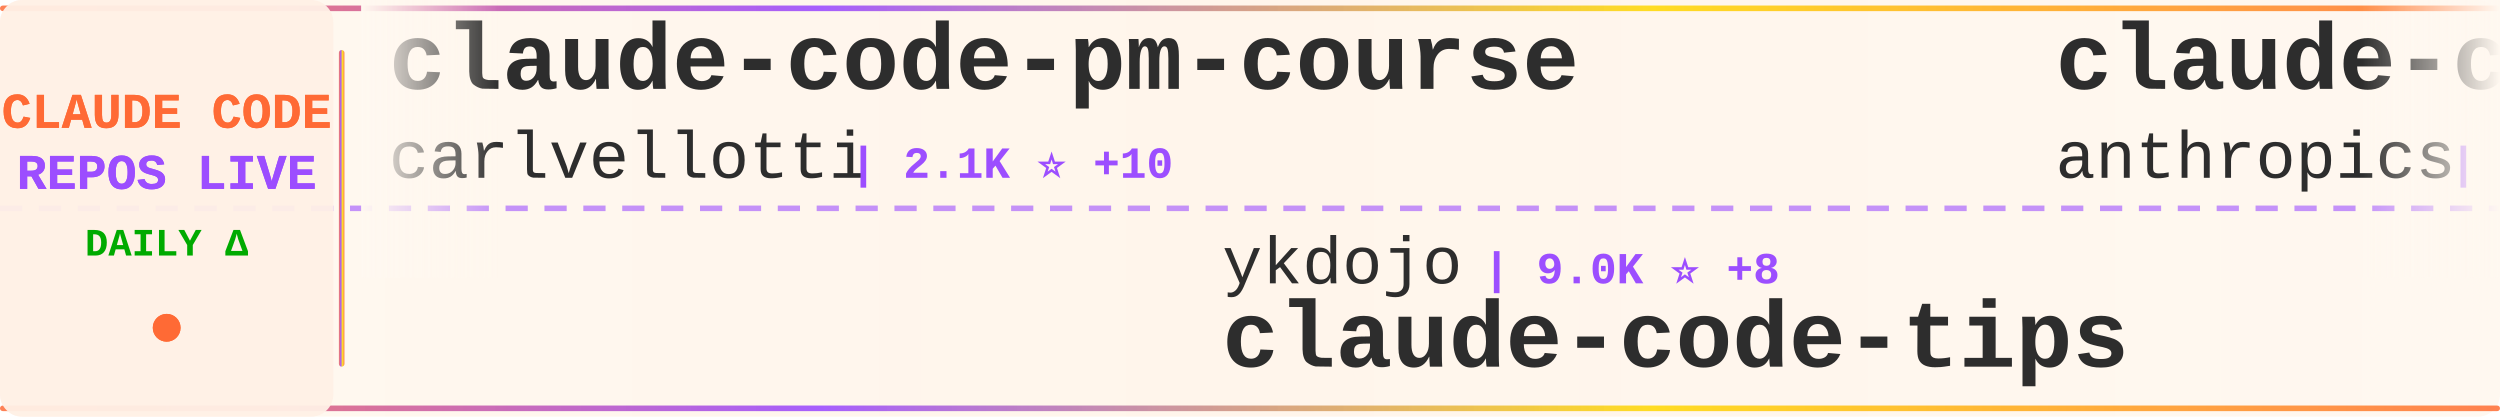
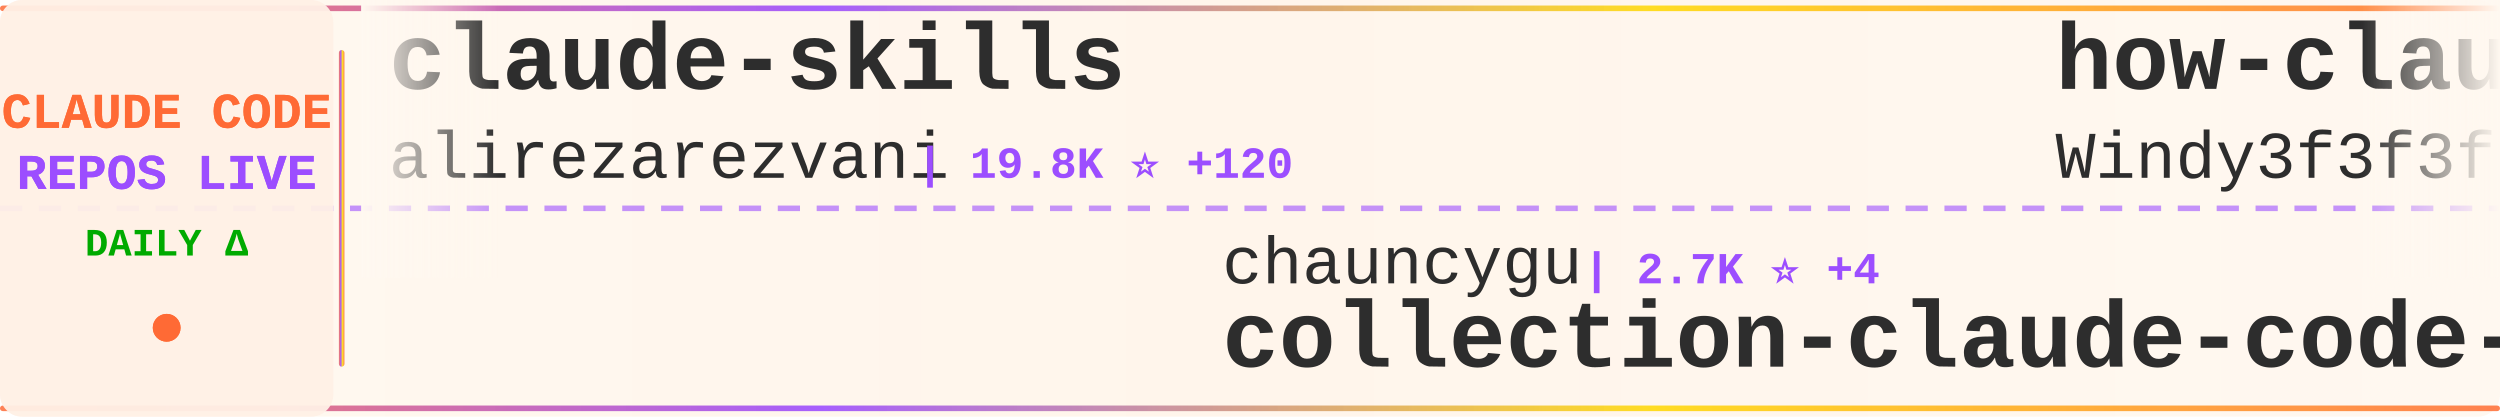
<svg xmlns="http://www.w3.org/2000/svg" width="900" height="150">
  <defs>
    <linearGradient id="tickerBg" x1="0%" y1="0%" x2="100%" y2="0%">
      <stop offset="0%" style="stop-color:#fff8f0;stop-opacity:0.98" />
      <stop offset="50%" style="stop-color:#fff5eb;stop-opacity:1" />
      <stop offset="100%" style="stop-color:#fff8f0;stop-opacity:0.98" />
    </linearGradient>
    <linearGradient id="borderGrad" x1="0%" y1="0%" x2="100%" y2="0%">
      <stop offset="0%" style="stop-color:#FF6B35;stop-opacity:0.85">
        <animate attributeName="stop-opacity" values="0.85;1;0.85" dur="2s" repeatCount="indefinite" />
      </stop>
      <stop offset="33%" style="stop-color:#9C4EFF;stop-opacity:0.9">
        <animate attributeName="stop-opacity" values="0.9;1;0.9" dur="2.2s" repeatCount="indefinite" />
      </stop>
      <stop offset="66%" style="stop-color:#FFD700;stop-opacity:0.85">
        <animate attributeName="stop-opacity" values="0.85;1;0.85" dur="1.8s" repeatCount="indefinite" />
      </stop>
      <stop offset="100%" style="stop-color:#FF6B35;stop-opacity:0.85">
        <animate attributeName="stop-opacity" values="0.85;1;0.85" dur="2s" repeatCount="indefinite" />
      </stop>
    </linearGradient>
    <filter id="textGlow">
      <feGaussianBlur stdDeviation="0.15" result="coloredBlur" />
      <feMerge>
        <feMergeNode in="coloredBlur" />
        <feMergeNode in="SourceGraphic" />
      </feMerge>
    </filter>
    <filter id="metricGlow">
      <feGaussianBlur stdDeviation="0.2" result="coloredBlur" />
      <feMerge>
        <feMergeNode in="coloredBlur" />
        <feMergeNode in="SourceGraphic" />
      </feMerge>
    </filter>
    <linearGradient id="leftFade" x1="0%" y1="0%" x2="100%" y2="0%">
      <stop offset="0%" style="stop-color:#fff8f0;stop-opacity:1" />
      <stop offset="100%" style="stop-color:#fff8f0;stop-opacity:0" />
    </linearGradient>
    <linearGradient id="rightFade" x1="0%" y1="0%" x2="100%" y2="0%">
      <stop offset="0%" style="stop-color:#fff8f0;stop-opacity:0" />
      <stop offset="100%" style="stop-color:#fff8f0;stop-opacity:1" />
    </linearGradient>
  </defs>
  <rect width="900" height="150" fill="url(#tickerBg)" rx="8" />
  <rect x="0" y="2" width="900" height="2" fill="url(#borderGrad)" rx="1" />
  <rect x="0" y="146" width="900" height="2" fill="url(#borderGrad)" rx="1" />
  <line x1="0" y1="75" x2="900" y2="75" stroke="#9C4EFF" stroke-width="2" stroke-dasharray="8 6" opacity="0.6" />
  <rect x="0" y="0" width="120" height="150" fill="#fff0e6" opacity="0.95" rx="8" />
  <text x="60" y="46" font-family="'Courier New', monospace" font-size="18" font-weight="bold" fill="#FF6B35" text-anchor="middle" filter="url(#textGlow)">
    CLAUDE CODE
  </text>
  <text x="60" y="68" font-family="'Courier New', monospace" font-size="18" font-weight="bold" fill="#9C4EFF" text-anchor="middle" filter="url(#textGlow)">
    REPOS LIVE
  </text>
  <text x="60" y="92" font-family="'Courier New', monospace" font-size="14" font-weight="bold" fill="#00aa00" text-anchor="middle">
    DAILY Δ
  </text>
  <circle cx="60" cy="118" r="5" fill="#FF6B35" filter="url(#metricGlow)">
    <animate attributeName="r" values="4;6;4" dur="1.5s" repeatCount="indefinite" />
    <animate attributeName="opacity" values="0.6;1;0.6" dur="1.5s" repeatCount="indefinite" />
  </circle>
  <rect x="122" y="18" width="2" height="114" fill="url(#borderGrad)" rx="1" />
  <clipPath id="tickerClip">
    <rect x="130" y="0" width="770" height="150" />
  </clipPath>
  <g clip-path="url(#tickerClip)">
    <g id="tickerItems">
      <animateTransform attributeName="transform" attributeType="XML" type="translate" from="0 0" to="-3000 0" dur="54s" repeatCount="indefinite" />
      <g transform="translate(0, 0)">
-         <text x="140" y="32" font-family="'Courier New', monospace" font-size="34" font-weight="bold" fill="#2d2d2d">claude-code-pm-course</text>
-         <text x="140" y="64" font-family="'Courier New', monospace" font-size="24" font-weight="normal" fill="#2d2d2d" opacity="1.0">carlvellotti</text>
-         <text x="306" y="64" font-family="'Courier New', monospace" font-size="16" font-weight="bold" fill="#9C4EFF"> | 2.1K ⭐ +10</text>
+         <text x="140" y="32" font-family="'Courier New', monospace" font-size="34" font-weight="bold" fill="#2d2d2d">claude-skills</text>
+         <text x="140" y="64" font-family="'Courier New', monospace" font-size="24" font-weight="normal" fill="#2d2d2d" opacity="1.0">alirezarezvani</text>
+         <text x="330" y="64" font-family="'Courier New', monospace" font-size="16" font-weight="bold" fill="#9C4EFF"> | 19.8K ⭐ +120</text>
      </g>
      <g transform="translate(300, 0)">
-         <text x="140" y="102" font-family="'Courier New', monospace" font-size="24" font-weight="normal" fill="#2d2d2d" opacity="1.0">ykdojo</text>
-         <text x="234" y="102" font-family="'Courier New', monospace" font-size="16" font-weight="bold" fill="#9C4EFF"> | 9.0K ⭐ +8</text>
-         <text x="140" y="132" font-family="'Courier New', monospace" font-size="34" font-weight="bold" fill="#2d2d2d">claude-code-tips</text>
+         <text x="140" y="102" font-family="'Courier New', monospace" font-size="24" font-weight="normal" fill="#2d2d2d" opacity="1.0">chauncygu</text>
+         <text x="270" y="102" font-family="'Courier New', monospace" font-size="16" font-weight="bold" fill="#9C4EFF"> | 2.7K ⭐ +4</text>
+         <text x="140" y="132" font-family="'Courier New', monospace" font-size="34" font-weight="bold" fill="#2d2d2d">collection-claude-code-s...</text>
      </g>
      <g transform="translate(600, 0)">
-         <text x="140" y="32" font-family="'Courier New', monospace" font-size="34" font-weight="bold" fill="#2d2d2d">claude-code-base-action</text>
-         <text x="140" y="64" font-family="'Courier New', monospace" font-size="24" font-weight="normal" fill="#2d2d2d" opacity="1.0">anthropics</text>
-         <text x="282" y="64" font-family="'Courier New', monospace" font-size="16" font-weight="bold" fill="#9C4EFF"> | 892 ⭐ +2</text>
+         <text x="140" y="32" font-family="'Courier New', monospace" font-size="34" font-weight="bold" fill="#2d2d2d">how-claude-code-works</text>
+         <text x="140" y="64" font-family="'Courier New', monospace" font-size="24" font-weight="normal" fill="#2d2d2d" opacity="1.0">Windy3f3f3f3f</text>
+         <text x="318" y="64" font-family="'Courier New', monospace" font-size="16" font-weight="bold" fill="#9C4EFF"> | 3.0K ⭐ +12</text>
      </g>
      <g transform="translate(900, 0)">
-         <text x="140" y="102" font-family="'Courier New', monospace" font-size="24" font-weight="normal" fill="#2d2d2d" opacity="1.0">feiskyer</text>
-         <text x="258" y="102" font-family="'Courier New', monospace" font-size="16" font-weight="bold" fill="#9C4EFF"> | 1.6K ⭐</text>
-         <text x="140" y="132" font-family="'Courier New', monospace" font-size="34" font-weight="bold" fill="#2d2d2d">claude-code-settings</text>
+         <text x="140" y="102" font-family="'Courier New', monospace" font-size="24" font-weight="normal" fill="#2d2d2d" opacity="1.0">liuup</text>
+         <text x="222" y="102" font-family="'Courier New', monospace" font-size="16" font-weight="bold" fill="#9C4EFF"> | 3.4K ⭐ +17</text>
+         <text x="140" y="132" font-family="'Courier New', monospace" font-size="34" font-weight="bold" fill="#2d2d2d">claude-code-analysis</text>
      </g>
      <g transform="translate(1200, 0)">
        <text x="140" y="32" font-family="'Courier New', monospace" font-size="34" font-weight="bold" fill="#2d2d2d">claude-code-guide</text>
        <text x="140" y="64" font-family="'Courier New', monospace" font-size="24" font-weight="normal" fill="#2d2d2d" opacity="1.0">Cranot</text>
-         <text x="234" y="64" font-family="'Courier New', monospace" font-size="16" font-weight="bold" fill="#9C4EFF"> | 2.8K ⭐ +5</text>
+         <text x="234" y="64" font-family="'Courier New', monospace" font-size="16" font-weight="bold" fill="#9C4EFF"> | 2.8K ⭐ +4</text>
      </g>
      <g transform="translate(1500, 0)">
-         <text x="140" y="102" font-family="'Courier New', monospace" font-size="24" font-weight="normal" fill="#2d2d2d" opacity="1.0">davila7</text>
-         <text x="246" y="102" font-family="'Courier New', monospace" font-size="16" font-weight="bold" fill="#9C4EFF"> | 28.4K ⭐ +16</text>
-         <text x="140" y="132" font-family="'Courier New', monospace" font-size="34" font-weight="bold" fill="#2d2d2d">claude-code-templates</text>
+         <text x="140" y="102" font-family="'Courier New', monospace" font-size="24" font-weight="normal" fill="#2d2d2d" opacity="1.0">fuergaosi233</text>
+         <text x="306" y="102" font-family="'Courier New', monospace" font-size="16" font-weight="bold" fill="#9C4EFF"> | 2.7K ⭐ +5</text>
+         <text x="140" y="132" font-family="'Courier New', monospace" font-size="34" font-weight="bold" fill="#2d2d2d">claude-code-proxy</text>
      </g>
      <g transform="translate(1800, 0)">
-         <text x="140" y="32" font-family="'Courier New', monospace" font-size="34" font-weight="bold" fill="#2d2d2d">claude-code-infrastructu...</text>
-         <text x="140" y="64" font-family="'Courier New', monospace" font-size="24" font-weight="normal" fill="#2d2d2d" opacity="1.0">diet103</text>
-         <text x="246" y="64" font-family="'Courier New', monospace" font-size="16" font-weight="bold" fill="#9C4EFF"> | 9.7K ⭐ +2</text>
+         <text x="140" y="32" font-family="'Courier New', monospace" font-size="34" font-weight="bold" fill="#2d2d2d">edmunds-claude-code</text>
+         <text x="140" y="64" font-family="'Courier New', monospace" font-size="24" font-weight="normal" fill="#2d2d2d" opacity="1.0">edmund-io</text>
+         <text x="270" y="64" font-family="'Courier New', monospace" font-size="16" font-weight="bold" fill="#9C4EFF"> | 1.5K ⭐ +2</text>
      </g>
      <g transform="translate(2100, 0)">
-         <text x="140" y="102" font-family="'Courier New', monospace" font-size="24" font-weight="normal" fill="#2d2d2d" opacity="1.0">fazxes</text>
-         <text x="234" y="102" font-family="'Courier New', monospace" font-size="16" font-weight="bold" fill="#9C4EFF"> | 224 ⭐ +1</text>
-         <text x="140" y="132" font-family="'Courier New', monospace" font-size="34" font-weight="bold" fill="#2d2d2d">Claude-code</text>
+         <text x="140" y="102" font-family="'Courier New', monospace" font-size="24" font-weight="normal" fill="#2d2d2d" opacity="1.0">sugyan</text>
+         <text x="234" y="102" font-family="'Courier New', monospace" font-size="16" font-weight="bold" fill="#9C4EFF"> | 1.1K ⭐</text>
+         <text x="140" y="132" font-family="'Courier New', monospace" font-size="34" font-weight="bold" fill="#2d2d2d">claude-code-webui</text>
      </g>
      <g transform="translate(2400, 0)">
-         <text x="140" y="32" font-family="'Courier New', monospace" font-size="34" font-weight="bold" fill="#2d2d2d">claude-code-rev</text>
-         <text x="140" y="64" font-family="'Courier New', monospace" font-size="24" font-weight="normal" fill="#2d2d2d" opacity="1.0">oboard</text>
-         <text x="234" y="64" font-family="'Courier New', monospace" font-size="16" font-weight="bold" fill="#9C4EFF"> | 3.2K ⭐ +2</text>
+         <text x="140" y="32" font-family="'Courier New', monospace" font-size="34" font-weight="bold" fill="#2d2d2d">claude-code-source</text>
+         <text x="140" y="64" font-family="'Courier New', monospace" font-size="24" font-weight="normal" fill="#2d2d2d" opacity="1.0">AprilNEA</text>
+         <text x="258" y="64" font-family="'Courier New', monospace" font-size="16" font-weight="bold" fill="#9C4EFF"> | 387 ⭐</text>
      </g>
      <g transform="translate(2700, 0)">
-         <text x="140" y="102" font-family="'Courier New', monospace" font-size="24" font-weight="normal" fill="#2d2d2d" opacity="1.0">ChinaSiro</text>
-         <text x="270" y="102" font-family="'Courier New', monospace" font-size="16" font-weight="bold" fill="#9C4EFF"> | 9.5K ⭐ +6</text>
-         <text x="140" y="132" font-family="'Courier New', monospace" font-size="34" font-weight="bold" fill="#2d2d2d">claude-code-sourcemap</text>
+         <text x="140" y="102" font-family="'Courier New', monospace" font-size="24" font-weight="normal" fill="#2d2d2d" opacity="1.0">Chachamaru127</text>
+         <text x="318" y="102" font-family="'Courier New', monospace" font-size="16" font-weight="bold" fill="#9C4EFF"> | 2.9K ⭐ +6</text>
+         <text x="140" y="132" font-family="'Courier New', monospace" font-size="34" font-weight="bold" fill="#2d2d2d">claude-code-harness</text>
      </g>
      <g transform="translate(3000, 0)">
-         <text x="140" y="32" font-family="'Courier New', monospace" font-size="34" font-weight="bold" fill="#2d2d2d">claude-code-pm-course</text>
-         <text x="140" y="64" font-family="'Courier New', monospace" font-size="24" font-weight="normal" fill="#2d2d2d" opacity="1.0">carlvellotti</text>
-         <text x="306" y="64" font-family="'Courier New', monospace" font-size="16" font-weight="bold" fill="#9C4EFF"> | 2.1K ⭐ +10</text>
+         <text x="140" y="32" font-family="'Courier New', monospace" font-size="34" font-weight="bold" fill="#2d2d2d">claude-skills</text>
+         <text x="140" y="64" font-family="'Courier New', monospace" font-size="24" font-weight="normal" fill="#2d2d2d" opacity="1.0">alirezarezvani</text>
+         <text x="330" y="64" font-family="'Courier New', monospace" font-size="16" font-weight="bold" fill="#9C4EFF"> | 19.8K ⭐ +120</text>
      </g>
      <g transform="translate(3300, 0)">
-         <text x="140" y="102" font-family="'Courier New', monospace" font-size="24" font-weight="normal" fill="#2d2d2d" opacity="1.0">ykdojo</text>
-         <text x="234" y="102" font-family="'Courier New', monospace" font-size="16" font-weight="bold" fill="#9C4EFF"> | 9.0K ⭐ +8</text>
-         <text x="140" y="132" font-family="'Courier New', monospace" font-size="34" font-weight="bold" fill="#2d2d2d">claude-code-tips</text>
+         <text x="140" y="102" font-family="'Courier New', monospace" font-size="24" font-weight="normal" fill="#2d2d2d" opacity="1.0">chauncygu</text>
+         <text x="270" y="102" font-family="'Courier New', monospace" font-size="16" font-weight="bold" fill="#9C4EFF"> | 2.7K ⭐ +4</text>
+         <text x="140" y="132" font-family="'Courier New', monospace" font-size="34" font-weight="bold" fill="#2d2d2d">collection-claude-code-s...</text>
      </g>
      <g transform="translate(3600, 0)">
-         <text x="140" y="32" font-family="'Courier New', monospace" font-size="34" font-weight="bold" fill="#2d2d2d">claude-code-base-action</text>
-         <text x="140" y="64" font-family="'Courier New', monospace" font-size="24" font-weight="normal" fill="#2d2d2d" opacity="1.0">anthropics</text>
-         <text x="282" y="64" font-family="'Courier New', monospace" font-size="16" font-weight="bold" fill="#9C4EFF"> | 892 ⭐ +2</text>
+         <text x="140" y="32" font-family="'Courier New', monospace" font-size="34" font-weight="bold" fill="#2d2d2d">how-claude-code-works</text>
+         <text x="140" y="64" font-family="'Courier New', monospace" font-size="24" font-weight="normal" fill="#2d2d2d" opacity="1.0">Windy3f3f3f3f</text>
+         <text x="318" y="64" font-family="'Courier New', monospace" font-size="16" font-weight="bold" fill="#9C4EFF"> | 3.0K ⭐ +12</text>
      </g>
      <g transform="translate(3900, 0)">
-         <text x="140" y="102" font-family="'Courier New', monospace" font-size="24" font-weight="normal" fill="#2d2d2d" opacity="1.0">feiskyer</text>
-         <text x="258" y="102" font-family="'Courier New', monospace" font-size="16" font-weight="bold" fill="#9C4EFF"> | 1.6K ⭐</text>
-         <text x="140" y="132" font-family="'Courier New', monospace" font-size="34" font-weight="bold" fill="#2d2d2d">claude-code-settings</text>
+         <text x="140" y="102" font-family="'Courier New', monospace" font-size="24" font-weight="normal" fill="#2d2d2d" opacity="1.0">liuup</text>
+         <text x="222" y="102" font-family="'Courier New', monospace" font-size="16" font-weight="bold" fill="#9C4EFF"> | 3.4K ⭐ +17</text>
+         <text x="140" y="132" font-family="'Courier New', monospace" font-size="34" font-weight="bold" fill="#2d2d2d">claude-code-analysis</text>
      </g>
    </g>
  </g>
  <rect x="130" y="0" width="50" height="100" fill="url(#leftFade)" />
  <rect x="850" y="0" width="50" height="100" fill="url(#rightFade)" />
</svg>
